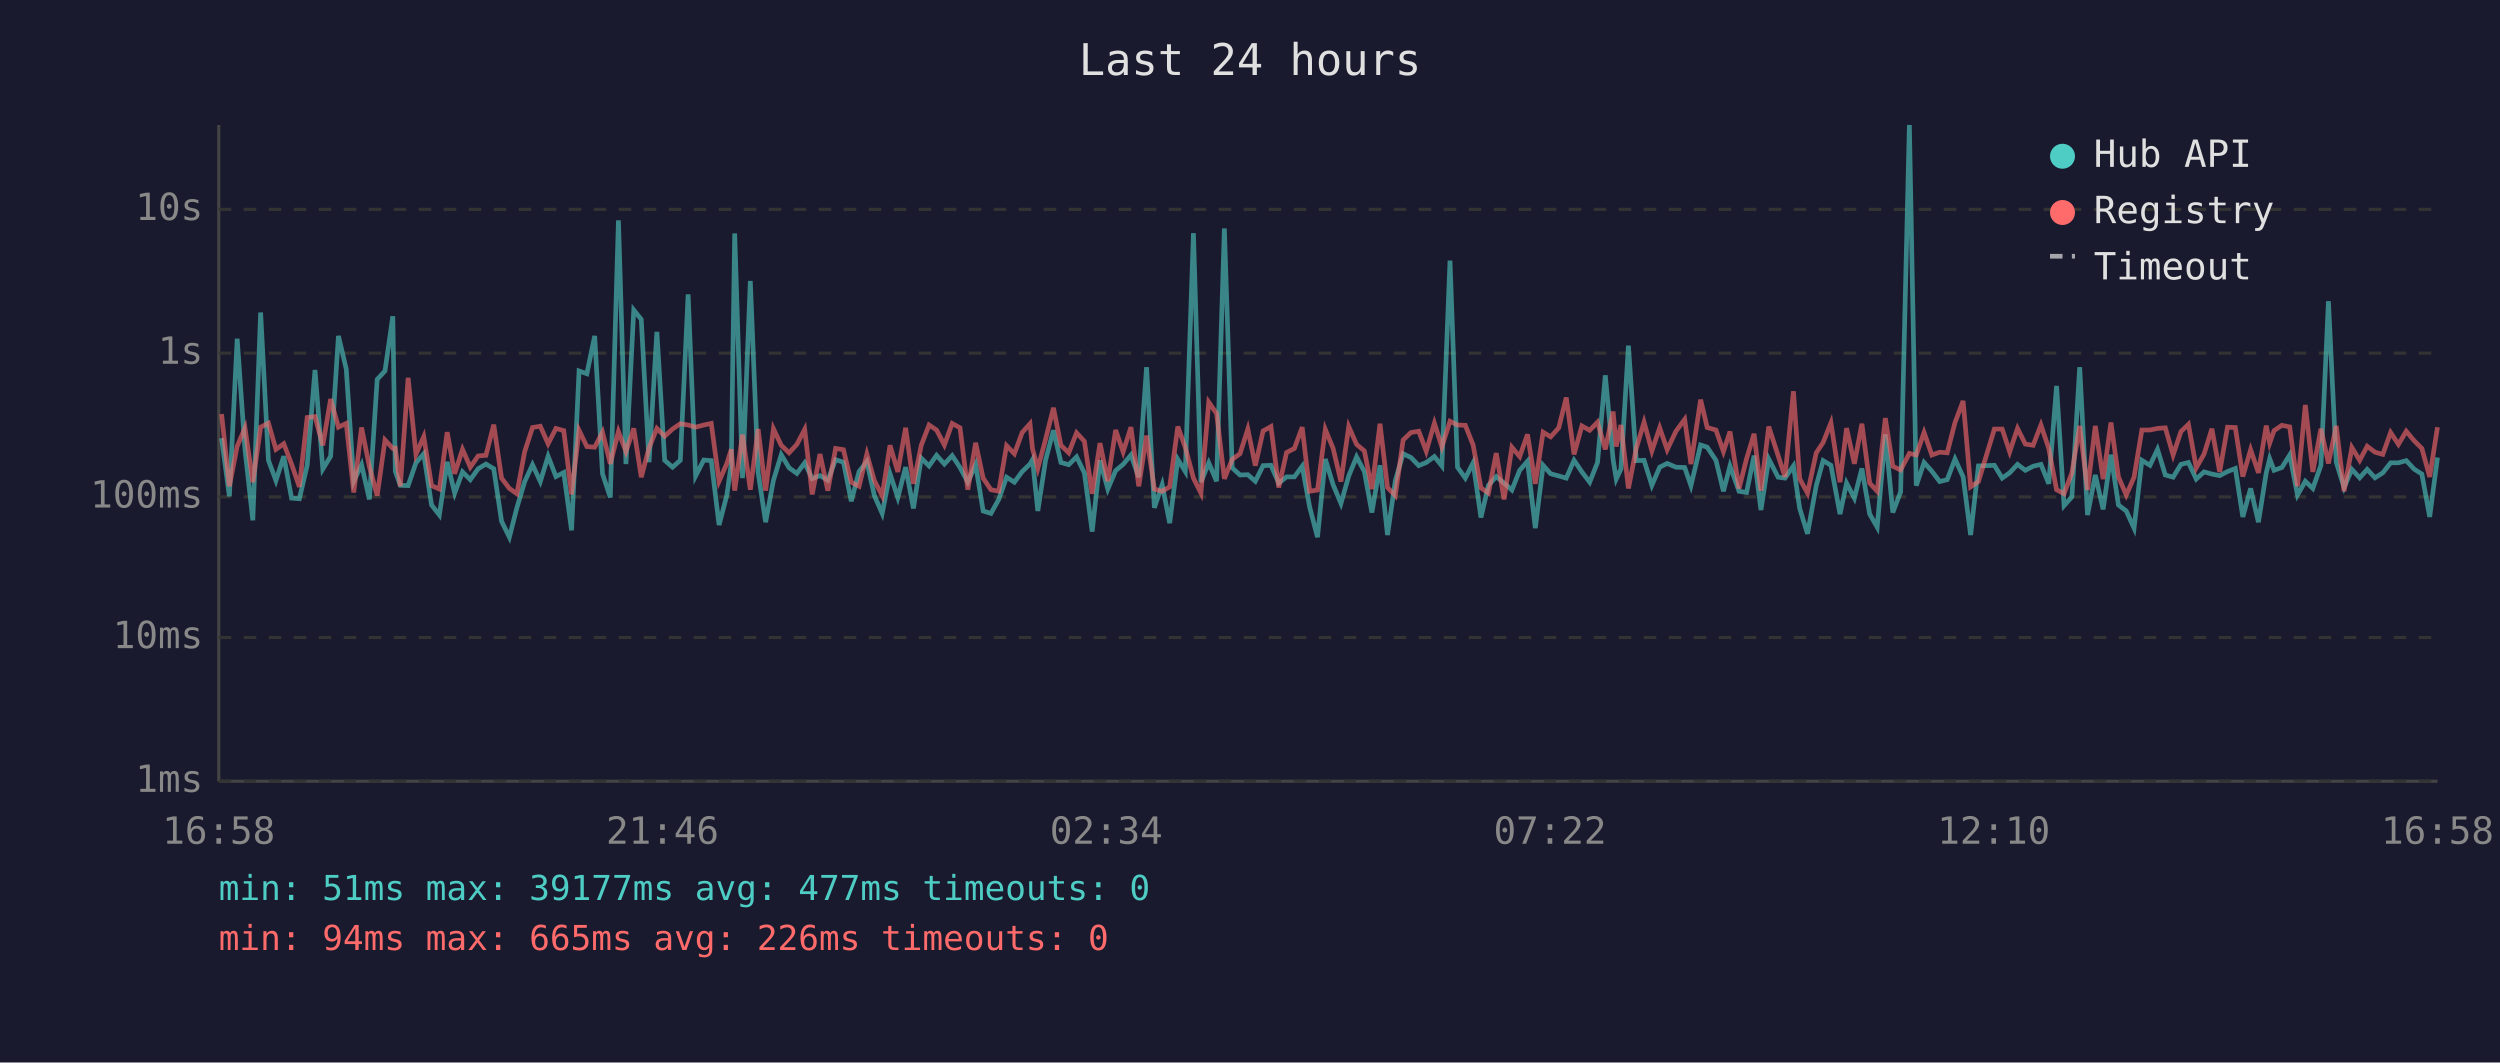
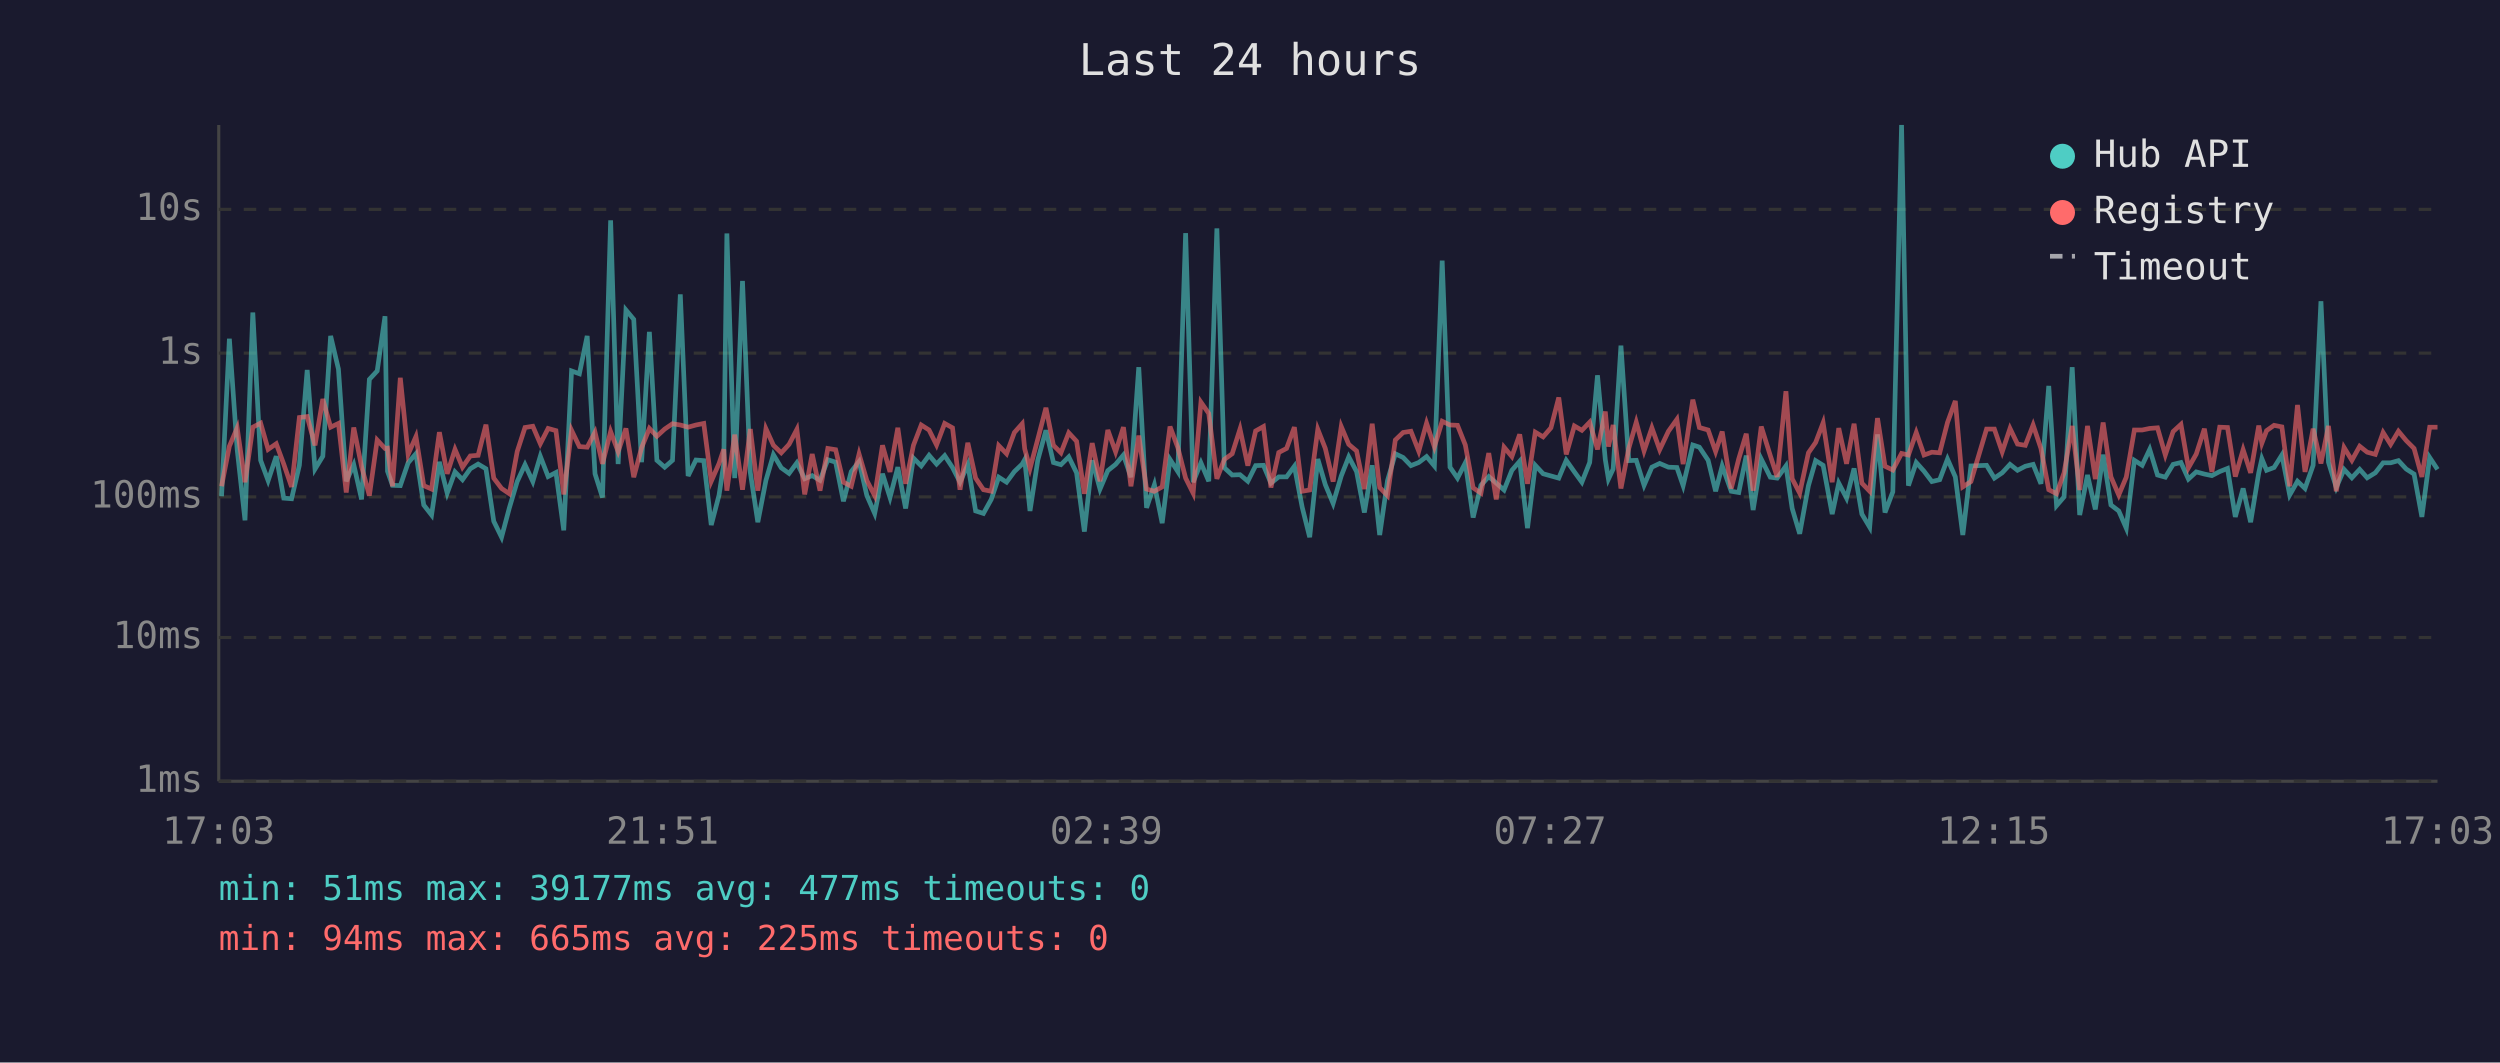
<svg xmlns="http://www.w3.org/2000/svg" viewBox="0 0 800 340" font-family="monospace" font-size="12">
  <rect width="800" height="340" fill="#1a1a2e" />
  <text x="400" y="24" fill="#e0e0e0" font-size="14" text-anchor="middle">Last 24 hours</text>
  <line x1="70" y1="40" x2="70" y2="250" stroke="#444" stroke-width="1" />
  <line x1="70" y1="250" x2="780" y2="250" stroke="#444" stroke-width="1" />
  <line x1="70" y1="250" x2="780" y2="250" stroke="#333" stroke-width="1" stroke-dasharray="4" />
  <text x="65" y="250" fill="#888" text-anchor="end" dominant-baseline="middle">1ms</text>
  <line x1="70" y1="204" x2="780" y2="204" stroke="#333" stroke-width="1" stroke-dasharray="4" />
  <text x="65" y="204" fill="#888" text-anchor="end" dominant-baseline="middle">10ms</text>
  <line x1="70" y1="159" x2="780" y2="159" stroke="#333" stroke-width="1" stroke-dasharray="4" />
  <text x="65" y="159" fill="#888" text-anchor="end" dominant-baseline="middle">100ms</text>
  <line x1="70" y1="113" x2="780" y2="113" stroke="#333" stroke-width="1" stroke-dasharray="4" />
  <text x="65" y="113" fill="#888" text-anchor="end" dominant-baseline="middle">1s</text>
  <line x1="70" y1="67" x2="780" y2="67" stroke="#333" stroke-width="1" stroke-dasharray="4" />
  <text x="65" y="67" fill="#888" text-anchor="end" dominant-baseline="middle">10s</text>
-   <text x="70" y="270" fill="#888" text-anchor="middle">16:58</text>
-   <text x="212" y="270" fill="#888" text-anchor="middle">21:46</text>
-   <text x="354" y="270" fill="#888" text-anchor="middle">02:34</text>
-   <text x="496" y="270" fill="#888" text-anchor="middle">07:22</text>
-   <text x="638" y="270" fill="#888" text-anchor="middle">12:10</text>
-   <text x="780" y="270" fill="#888" text-anchor="middle">16:58</text>
-   <polyline points="70.9,140.2 73.4,158.8 75.9,108.4 78.4,143.9 80.9,166.5 83.4,100.0 85.9,147.3 88.3,153.8 90.8,146.0 93.3,159.4 95.8,159.6 98.3,148.9 100.8,118.4 103.3,150.1 105.8,146.0 108.3,107.5 110.8,118.1 113.2,154.0 115.7,148.7 118.2,159.8 120.7,121.4 123.2,118.7 125.7,101.2 126.5,150.8 128.1,155.3 130.6,155.4 133.1,148.1 135.6,145.2 138.1,161.6 140.6,164.8 143.1,147.8 145.5,157.8 148.0,151.0 150.5,153.5 153.0,150.0 155.5,148.5 158.0,150.0 160.5,166.8 163.0,171.9 165.4,162.5 167.9,154.1 170.4,148.7 172.9,154.1 175.4,146.0 177.9,152.5 180.4,151.2 182.9,169.7 185.3,118.7 187.8,119.6 190.3,107.5 192.8,151.6 195.3,159.2 197.9,70.5 200.3,148.5 202.8,99.2 205.2,102.2 207.7,147.9 210.2,106.2 212.7,147.3 215.2,149.5 217.7,147.3 220.2,94.2 222.6,152.3 225.2,147.2 227.6,147.4 230.1,168.0 232.6,158.4 234.0,148.4 235.1,74.7 237.6,153.0 240.1,89.9 242.6,151.2 245.0,167.1 247.5,153.7 250.0,145.5 252.5,149.7 255.0,151.5 257.5,148.1 259.9,153.2 262.4,152.2 264.9,153.7 267.4,147.1 269.9,147.9 272.4,160.4 274.9,150.9 277.4,147.7 279.8,158.6 282.3,164.3 284.8,151.6 287.3,159.2 289.8,149.5 292.3,162.7 294.8,146.6 297.3,149.1 299.7,145.7 302.2,148.5 304.7,145.8 307.2,149.6 309.7,154.3 312.2,148.7 314.6,163.5 317.1,164.3 319.6,159.8 322.1,152.7 324.6,154.3 327.1,150.9 329.6,148.5 330.4,147.1 332.1,163.5 334.6,147.2 337.1,137.7 339.5,148.0 342.0,148.7 344.5,146.2 347.0,151.3 349.5,170.1 352.0,147.3 354.5,156.5 357.0,150.6 359.4,148.6 361.9,145.6 364.4,152.7 366.9,117.5 369.4,162.5 371.9,155.1 374.3,167.4 376.9,147.0 379.3,150.9 381.9,74.6 384.3,154.3 386.8,148.1 389.3,154.0 391.8,73.1 394.3,149.7 396.8,152.0 399.3,151.9 401.7,154.0 404.2,149.0 406.7,148.9 409.2,154.6 411.7,152.6 414.2,152.6 416.7,149.2 419.1,162.3 421.6,171.9 424.1,146.9 426.6,155.1 429.1,161.1 431.6,152.3 434.1,146.2 436.6,150.9 439.0,164.0 441.6,148.9 444.0,171.2 446.5,153.8 449.0,145.2 451.5,146.4 454.0,149.0 456.4,148.0 459.0,146.1 461.4,149.1 464.0,83.4 466.4,149.5 468.9,153.0 471.4,148.1 473.9,165.6 476.3,155.3 478.8,152.5 481.3,154.6 483.8,156.8 486.3,150.5 488.8,147.6 491.3,169.0 493.8,148.9 496.2,151.6 498.8,152.3 501.2,153.0 503.7,147.3 506.2,151.0 508.7,154.3 511.2,148.0 513.7,120.1 516.2,147.1 517.2,153.3 518.7,150.1 521.1,110.6 523.6,147.4 526.1,147.3 528.6,155.3 531.1,149.5 533.5,148.3 536.3,149.5 539.1,149.6 541.1,155.4 544.2,142.4 546.3,143.1 549.1,147.3 551.5,157.2 553.6,149.1 556.5,157.2 558.9,157.6 561.3,145.8 563.5,163.2 566.0,146.9 569.0,152.7 571.2,153.0 573.9,149.1 575.9,162.7 578.4,170.8 581.2,155.4 583.4,147.4 585.9,148.9 588.8,164.5 590.9,154.6 593.4,159.4 595.8,149.9 598.3,164.5 600.7,168.7 603.3,139.0 605.7,164.0 608.2,157.4 611.0,40.0 613.2,155.4 615.7,148.0 618.2,150.8 620.7,154.1 623.1,153.5 625.6,146.9 628.2,152.6 630.6,171.2 633.1,149.1 638.2,148.9 640.7,153.0 643.1,151.3 645.6,148.6 648.1,150.5 650.6,149.2 653.1,148.6 655.6,154.8 658.1,123.5 660.5,161.8 663.0,159.0 665.5,117.5 668.0,164.8 670.5,152.0 673.0,163.0 675.5,145.5 677.9,161.6 680.4,163.5 682.9,169.0 685.4,147.3 688.0,148.9 690.4,143.8 692.9,152.0 695.4,152.7 697.9,148.6 700.3,148.0 702.8,153.3 705.3,151.0 707.8,151.7 710.3,152.2 712.8,150.9 715.3,149.9 717.7,165.4 720.2,156.3 722.7,167.1 725.2,151.3 726.3,146.8 727.7,150.5 730.2,149.6 732.7,145.6 735.2,158.4 737.7,154.0 740.1,156.3 742.7,148.9 745.1,96.4 747.6,147.9 750.1,156.0 752.6,150.2 755.1,152.9 757.5,150.2 760.0,152.9 762.5,151.3 765.0,148.1 767.5,148.1 770.0,147.4 772.5,150.1 775.0,151.7 777.5,165.4 780.0,146.4" fill="none" stroke="#4ecdc4" stroke-width="1.5" opacity="0.6" />
-   <polyline points="70.9,132.5 73.4,155.6 75.9,142.8 78.4,136.9 80.9,154.3 83.4,136.7 85.9,135.4 88.3,143.8 90.8,142.0 93.3,148.5 95.8,155.8 98.3,133.6 100.8,133.3 103.3,142.5 105.8,127.7 108.3,136.7 110.8,135.5 113.2,157.6 115.7,136.8 118.2,149.3 120.7,158.6 123.2,140.8 125.7,143.5 126.5,143.4 128.1,155.6 130.6,120.9 133.1,145.4 135.6,139.7 138.1,155.4 140.6,156.5 143.1,138.3 145.5,151.6 148.0,143.8 150.5,149.5 153.0,145.9 155.5,145.7 158.0,135.9 160.5,153.0 163.0,156.3 165.4,158.0 167.9,144.5 170.4,136.8 172.9,136.4 175.4,142.0 177.9,137.1 180.4,137.8 182.9,158.2 185.3,137.7 187.8,142.9 190.3,143.1 192.8,138.3 195.3,148.4 197.9,138.1 200.3,144.5 202.8,137.1 205.2,152.7 207.7,143.3 210.2,137.1 212.7,139.6 215.2,137.3 217.7,135.6 220.2,136.0 222.6,136.7 225.2,136.0 227.6,135.5 230.1,154.0 232.6,148.3 234.0,143.8 235.1,157.0 237.6,139.1 240.1,156.7 242.6,137.3 245.0,157.0 247.5,137.2 250.0,142.5 252.5,144.9 255.0,142.2 257.5,137.4 259.9,158.2 262.4,145.3 264.9,157.0 267.4,143.5 269.9,143.9 272.4,154.3 274.9,155.6 277.4,145.3 279.8,153.8 282.3,158.6 284.8,142.5 287.3,151.0 289.8,136.9 292.3,154.8 294.8,142.5 297.3,136.0 299.7,137.6 302.2,142.4 304.7,135.5 307.2,136.9 309.7,156.7 312.2,141.7 314.6,153.0 317.1,156.7 319.6,157.2 322.1,142.6 324.6,145.2 327.1,138.4 329.6,135.6 330.4,143.6 332.1,149.9 334.6,140.5 337.1,130.5 339.5,142.5 342.0,144.9 344.5,138.5 347.0,141.2 349.5,158.0 352.0,141.8 354.5,154.0 357.0,137.6 359.4,144.6 361.9,136.7 364.4,155.6 366.9,139.4 369.4,156.5 371.9,157.2 374.3,155.8 376.9,136.5 379.3,143.2 381.9,153.0 384.3,157.8 386.8,128.7 389.3,132.3 391.8,153.2 394.3,147.0 396.8,145.2 399.3,137.3 401.7,149.0 404.2,137.9 406.7,136.5 409.2,156.0 411.7,144.8 414.2,143.5 416.7,136.7 419.1,157.2 421.6,156.8 424.1,137.4 426.6,143.5 429.1,154.1 431.6,136.5 434.1,142.2 436.6,144.3 439.0,156.5 441.6,135.6 444.0,156.0 446.5,158.6 449.0,140.8 451.5,138.4 454.0,138.0 456.4,144.4 459.0,135.4 461.4,143.0 464.0,134.8 466.4,136.0 468.9,136.1 471.4,142.4 473.9,156.1 476.3,157.8 478.8,145.0 481.3,159.8 483.8,143.1 486.3,146.1 488.8,139.0 491.3,154.8 493.8,138.3 496.2,139.8 498.8,136.9 501.2,127.2 503.7,145.4 506.2,136.3 508.7,137.7 511.2,135.1 513.7,143.8 516.2,131.7 517.2,142.9 518.7,136.0 521.1,156.3 523.6,143.5 526.1,135.1 528.6,144.3 531.1,136.9 533.5,143.9 536.3,138.0 539.1,134.2 541.1,148.5 544.2,127.9 546.3,136.8 549.1,137.6 551.5,144.5 553.6,138.1 556.5,156.3 558.9,146.8 561.3,138.8 563.5,157.0 566.0,136.5 569.0,145.8 571.2,152.6 573.9,125.2 575.9,153.2 578.4,157.8 581.2,144.9 583.4,141.6 585.9,135.3 588.8,154.3 590.9,137.0 593.4,148.4 595.8,135.6 598.3,154.6 600.7,157.2 603.3,133.8 605.7,149.2 608.2,150.4 611.0,145.1 613.2,145.6 615.7,138.4 618.2,145.6 620.7,144.7 623.1,144.9 625.6,135.2 628.2,128.3 630.6,155.8 633.1,154.1 638.2,137.3 640.7,137.3 643.1,144.6 645.6,137.1 648.1,142.1 650.6,142.5 653.1,136.0 655.6,143.5 658.1,156.7 660.5,158.0 663.0,151.3 665.5,136.3 668.0,156.8 670.5,136.3 673.0,153.3 675.5,135.2 677.9,152.6 680.4,158.4 682.9,152.7 685.4,137.6 688.0,137.6 690.4,137.1 692.9,136.9 695.4,145.6 697.9,138.1 700.3,135.8 702.8,149.7 705.3,145.3 707.8,137.2 710.3,151.0 712.8,136.7 715.3,136.8 717.7,152.5 720.2,143.9 722.7,151.3 725.2,136.2 726.3,141.8 727.7,137.8 730.2,136.1 732.7,136.6 735.2,155.6 737.7,129.6 740.1,151.0 742.7,137.2 745.1,148.3 747.6,136.3 750.1,157.2 752.6,143.2 755.1,147.3 757.5,142.8 760.0,144.7 762.5,145.4 765.0,138.4 767.5,142.2 770.0,138.0 772.5,141.0 775.0,143.5 777.5,152.6 780.0,136.7" fill="none" stroke="#ff6b6b" stroke-width="1.5" opacity="0.6" />
+   <text x="70" y="270" fill="#888" text-anchor="middle">17:03</text>
+   <text x="212" y="270" fill="#888" text-anchor="middle">21:51</text>
+   <text x="354" y="270" fill="#888" text-anchor="middle">02:39</text>
+   <text x="496" y="270" fill="#888" text-anchor="middle">07:27</text>
+   <text x="638" y="270" fill="#888" text-anchor="middle">12:15</text>
+   <text x="780" y="270" fill="#888" text-anchor="middle">17:03</text>
+   <polyline points="70.9,158.8 73.4,108.4 75.9,143.9 78.4,166.5 80.9,100.0 83.4,147.3 85.8,153.8 88.4,146.0 90.8,159.4 93.3,159.6 95.8,148.9 98.3,118.4 100.8,150.1 103.3,146.0 105.8,107.5 108.3,118.1 110.8,154.0 113.2,148.7 115.7,159.8 118.2,121.4 120.7,118.7 123.2,101.2 124.0,150.8 125.6,155.3 128.1,155.4 130.6,148.1 133.1,145.2 135.6,161.6 138.1,164.8 140.6,147.8 143.1,157.8 145.6,151.0 148.0,153.5 150.5,150.0 153.0,148.5 155.5,150.0 158.0,166.8 160.5,171.9 163.0,162.5 165.5,154.1 168.0,148.7 170.5,154.1 172.9,146.0 175.4,152.5 177.9,151.2 180.4,169.7 182.9,118.7 185.4,119.6 187.9,107.5 190.4,151.6 192.8,159.2 195.4,70.5 197.8,148.5 200.3,99.2 202.8,102.2 205.3,147.9 207.8,106.2 210.2,147.3 212.7,149.5 215.2,147.3 217.7,94.2 220.2,152.3 222.7,147.2 225.2,147.4 227.6,168.0 230.1,158.4 231.6,148.4 232.6,74.7 235.1,153.0 237.6,89.9 240.1,151.2 242.5,167.1 245.1,153.7 247.5,145.5 250.0,149.7 252.5,151.5 255.0,148.1 257.5,153.2 259.9,152.2 262.4,153.7 264.9,147.1 267.4,147.9 269.9,160.4 272.4,150.9 274.9,147.7 277.4,158.6 279.9,164.3 282.4,151.6 284.8,159.2 287.3,149.5 289.8,162.7 292.3,146.6 294.8,149.1 297.3,145.7 299.7,148.5 302.3,145.8 304.8,149.6 307.2,154.3 309.7,148.7 312.2,163.5 314.7,164.3 317.2,159.8 319.6,152.7 322.1,154.3 324.6,150.9 327.1,148.5 327.9,147.1 329.6,163.5 332.1,147.2 334.7,137.7 337.1,148.0 339.5,148.7 342.0,146.2 344.5,151.3 347.0,170.1 349.5,147.3 352.0,156.5 354.5,150.6 357.0,148.6 359.5,145.6 361.9,152.7 364.4,117.5 366.9,162.5 369.4,155.1 371.9,167.4 374.4,147.0 376.9,150.9 379.4,74.6 381.8,154.3 384.3,148.1 386.8,154.0 389.4,73.1 391.8,149.7 394.3,152.0 396.8,151.9 399.3,154.0 401.8,149.0 404.3,148.9 406.7,154.6 409.2,152.6 411.7,152.6 414.2,149.2 416.7,162.3 419.1,171.9 421.7,146.9 424.1,155.1 426.6,161.1 429.2,152.3 431.6,146.2 434.1,150.9 436.6,164.0 439.1,148.9 441.5,171.2 444.0,153.8 446.5,145.2 449.0,146.4 451.5,149.0 454.0,148.0 456.5,146.1 459.0,149.1 461.5,83.4 464.0,149.5 466.4,153.0 468.9,148.1 471.4,165.6 473.9,155.3 476.4,152.5 478.8,154.6 481.3,156.8 483.8,150.5 486.3,147.6 488.8,169.0 491.3,148.9 493.8,151.6 496.3,152.3 498.8,153.0 501.2,147.3 503.8,151.0 506.2,154.3 508.7,148.0 511.2,120.1 513.7,147.1 514.7,153.3 516.2,150.1 518.7,110.6 521.2,147.4 523.6,147.3 526.1,155.3 528.6,149.5 531.1,148.3 533.9,149.5 536.6,149.6 538.6,155.4 541.7,142.4 543.8,143.1 546.6,147.3 549.0,157.2 551.1,149.1 554.0,157.2 556.4,157.6 558.8,145.8 561.0,163.2 563.6,146.9 566.5,152.7 568.7,153.0 571.5,149.1 573.5,162.7 575.9,170.8 578.7,155.4 581.0,147.4 583.4,148.9 586.3,164.5 588.4,154.6 590.9,159.4 593.3,149.9 595.8,164.5 598.3,168.7 600.8,139.0 603.2,164.0 605.7,157.4 608.5,40.0 610.7,155.4 613.2,148.0 615.7,150.8 618.2,154.1 620.7,153.5 623.2,146.9 625.7,152.6 628.1,171.2 630.7,149.1 635.7,148.9 638.2,153.0 640.7,151.3 643.2,148.6 645.6,150.5 648.1,149.2 650.6,148.6 653.1,154.8 655.6,123.5 658.1,161.8 660.5,159.0 663.1,117.5 665.5,164.8 668.0,152.0 670.5,163.0 673.0,145.5 675.5,161.6 678.0,163.5 680.4,169.0 683.0,147.3 685.5,148.9 687.9,143.8 690.4,152.0 692.9,152.7 695.4,148.6 697.9,148.0 700.3,153.3 702.8,151.0 705.4,151.7 707.8,152.2 710.3,150.9 712.8,149.9 715.3,165.4 717.8,156.3 720.2,167.1 722.8,151.3 723.8,146.8 725.3,150.5 727.7,149.6 730.2,145.6 732.7,158.4 735.2,154.0 737.6,156.3 740.2,148.9 742.7,96.4 745.1,147.9 747.6,156.0 750.1,150.2 752.6,152.9 755.1,150.2 757.5,152.9 760.1,151.3 762.6,148.1 765.0,148.1 767.5,147.4 770.0,150.1 772.5,151.7 775.0,165.4 777.5,146.4 780.0,150.2" fill="none" stroke="#4ecdc4" stroke-width="1.5" opacity="0.6" />
+   <polyline points="70.9,155.6 73.4,142.8 75.9,136.9 78.4,154.3 80.9,136.7 83.4,135.4 85.8,143.8 88.4,142.0 90.8,148.5 93.3,155.8 95.8,133.6 98.3,133.3 100.8,142.5 103.3,127.7 105.8,136.7 108.3,135.5 110.8,157.6 113.2,136.8 115.7,149.3 118.2,158.6 120.7,140.8 123.2,143.5 124.0,143.4 125.6,155.6 128.1,120.9 130.6,145.4 133.1,139.7 135.6,155.4 138.1,156.5 140.6,138.3 143.1,151.6 145.6,143.8 148.0,149.5 150.5,145.9 153.0,145.7 155.5,135.9 158.0,153.0 160.5,156.3 163.0,158.0 165.5,144.5 168.0,136.8 170.5,136.4 172.9,142.0 175.4,137.1 177.9,137.8 180.4,158.2 182.9,137.7 185.4,142.9 187.9,143.1 190.4,138.3 192.8,148.4 195.4,138.1 197.8,144.5 200.3,137.1 202.8,152.7 205.3,143.3 207.8,137.1 210.2,139.6 212.7,137.3 215.2,135.6 217.7,136.0 220.2,136.7 222.7,136.0 225.2,135.5 227.6,154.0 230.1,148.3 231.6,143.8 232.6,157.0 235.1,139.1 237.6,156.7 240.1,137.3 242.5,157.0 245.1,137.2 247.5,142.5 250.0,144.9 252.5,142.2 255.0,137.4 257.5,158.2 259.9,145.3 262.4,157.0 264.9,143.5 267.4,143.9 269.9,154.3 272.4,155.6 274.9,145.3 277.4,153.8 279.9,158.6 282.4,142.5 284.8,151.0 287.3,136.9 289.8,154.8 292.3,142.5 294.8,136.0 297.3,137.6 299.7,142.4 302.3,135.5 304.8,136.9 307.2,156.7 309.7,141.7 312.2,153.0 314.7,156.7 317.2,157.2 319.6,142.6 322.1,145.2 324.6,138.4 327.1,135.6 327.9,143.6 329.6,149.9 332.1,140.5 334.7,130.5 337.1,142.5 339.5,144.9 342.0,138.5 344.5,141.2 347.0,158.0 349.5,141.8 352.0,154.0 354.5,137.6 357.0,144.6 359.5,136.7 361.9,155.6 364.4,139.4 366.9,156.5 369.4,157.2 371.9,155.8 374.4,136.5 376.9,143.2 379.4,153.0 381.8,157.8 384.3,128.7 386.8,132.3 389.4,153.2 391.8,147.0 394.3,145.2 396.8,137.3 399.3,149.0 401.8,137.9 404.3,136.5 406.7,156.0 409.2,144.8 411.7,143.5 414.2,136.7 416.7,157.2 419.1,156.8 421.7,137.4 424.1,143.5 426.6,154.1 429.2,136.5 431.6,142.2 434.1,144.3 436.6,156.5 439.1,135.6 441.5,156.0 444.0,158.6 446.5,140.8 449.0,138.4 451.5,138.0 454.0,144.4 456.5,135.4 459.0,143.0 461.5,134.8 464.0,136.0 466.4,136.1 468.9,142.4 471.4,156.1 473.9,157.8 476.4,145.0 478.8,159.8 481.3,143.1 483.8,146.1 486.3,139.0 488.8,154.8 491.3,138.3 493.8,139.8 496.3,136.9 498.8,127.2 501.2,145.4 503.8,136.3 506.2,137.7 508.7,135.1 511.2,143.8 513.7,131.7 514.7,142.9 516.2,136.0 518.7,156.3 521.2,143.5 523.6,135.1 526.1,144.3 528.6,136.9 531.1,143.9 533.9,138.0 536.6,134.2 538.6,148.5 541.7,127.9 543.8,136.8 546.6,137.6 549.0,144.5 551.1,138.1 554.0,156.3 556.4,146.8 558.8,138.8 561.0,157.0 563.6,136.5 566.5,145.8 568.7,152.6 571.5,125.2 573.5,153.2 575.9,157.8 578.7,144.9 581.0,141.6 583.4,135.3 586.3,154.3 588.4,137.0 590.9,148.4 593.3,135.6 595.8,154.6 598.3,157.2 600.8,133.8 603.2,149.2 605.7,150.4 608.5,145.1 610.7,145.6 613.2,138.4 615.7,145.6 618.2,144.7 620.7,144.9 623.2,135.2 625.7,128.3 628.1,155.8 630.7,154.1 635.7,137.3 638.2,137.3 640.7,144.6 643.2,137.1 645.6,142.1 648.1,142.5 650.6,136.0 653.1,143.5 655.6,156.7 658.1,158.0 660.5,151.3 663.1,136.3 665.5,156.8 668.0,136.3 670.5,153.3 673.0,135.2 675.5,152.6 678.0,158.4 680.4,152.7 683.0,137.6 685.5,137.6 687.9,137.1 690.4,136.9 692.9,145.6 695.4,138.1 697.9,135.8 700.3,149.7 702.8,145.3 705.4,137.2 707.8,151.0 710.3,136.7 712.8,136.8 715.3,152.5 717.8,143.9 720.2,151.3 722.8,136.2 723.8,141.8 725.3,137.8 727.7,136.1 730.2,136.6 732.7,155.6 735.2,129.6 737.6,151.0 740.2,137.2 742.7,148.3 745.1,136.3 747.6,157.2 750.1,143.2 752.6,147.3 755.1,142.8 757.5,144.7 760.1,145.4 762.6,138.4 765.0,142.2 767.5,138.0 770.0,141.0 772.5,143.5 775.0,152.6 777.5,136.7 780.0,136.7" fill="none" stroke="#ff6b6b" stroke-width="1.5" opacity="0.6" />
  <circle cx="660" cy="50" r="4" fill="#4ecdc4" />
  <text x="670" y="50" fill="#e0e0e0" dominant-baseline="middle">Hub API</text>
  <circle cx="660" cy="68" r="4" fill="#ff6b6b" />
  <text x="670" y="68" fill="#e0e0e0" dominant-baseline="middle">Registry</text>
  <line x1="656" y1="82" x2="664" y2="82" stroke="#e0e0e0" stroke-width="1.5" stroke-dasharray="4,3" opacity="0.7" />
  <text x="670" y="86" fill="#e0e0e0" dominant-baseline="middle">Timeout</text>
  <text x="70" y="288" fill="#4ecdc4" font-size="11">min: 51ms  max: 39177ms  avg: 477ms  timeouts: 0</text>
-   <text x="70" y="304" fill="#ff6b6b" font-size="11">min: 94ms  max: 665ms  avg: 226ms  timeouts: 0</text>
+   <text x="70" y="304" fill="#ff6b6b" font-size="11">min: 94ms  max: 665ms  avg: 225ms  timeouts: 0</text>
</svg>
